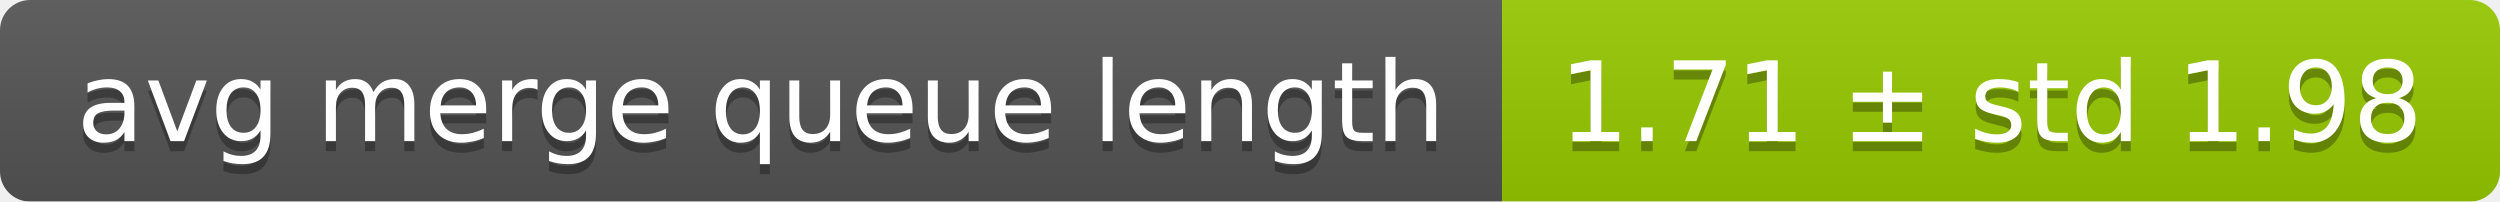
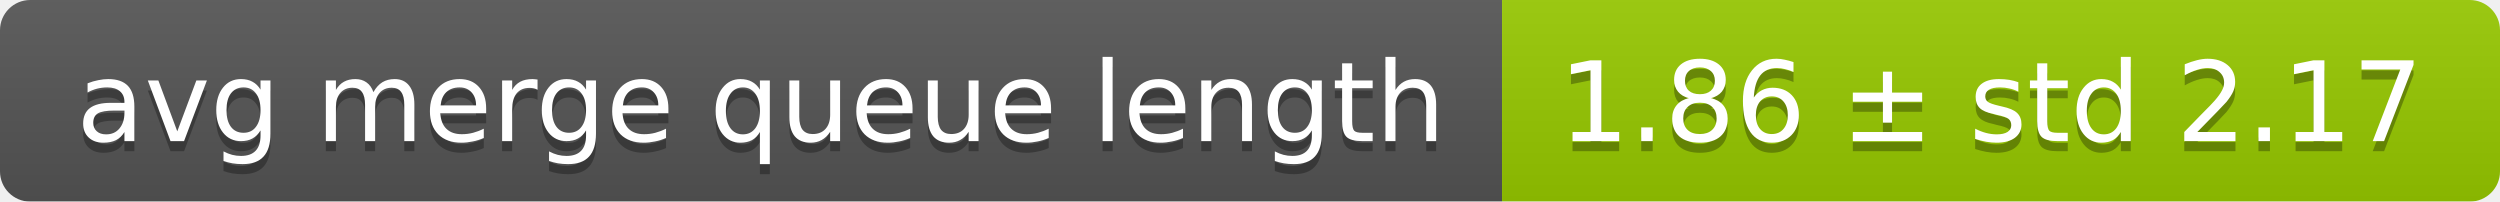
<svg xmlns="http://www.w3.org/2000/svg" width="248" height="20">
  <linearGradient id="smooth" x2="0" y2="100%">
    <stop offset="0" stop-color="#bbb" stop-opacity=".1" />
    <stop offset="1" stop-opacity=".1" />
  </linearGradient>
  <mask id="round">
    <rect width="248" height="20" rx="3" fill="#fff" />
  </mask>
  <g mask="url(#round)">
    <rect width="149" height="20" fill="#555" />
    <rect x="149" width="99" height="20" fill="#97ca00" />
    <rect width="248" height="20" fill="url(#smooth)" />
  </g>
  <g fill="#fff" text-anchor="middle" font-family="DejaVu Sans,Verdana,Geneva,sans-serif" font-size="11">
    <text x="75.5" y="15" fill="#010101" fill-opacity=".3">avg merge queue length</text>
    <text x="75.5" y="14">avg merge queue length</text>
-     <text x="197.5" y="15" fill="#010101" fill-opacity=".3">1.71 ± std 1.98</text>
-     <text x="197.5" y="14">1.71 ± std 1.98</text>
+     <text x="197.5" y="15" fill="#010101" fill-opacity=".3">1.86 ± std 2.17</text>
+     <text x="197.5" y="14">1.86 ± std 2.17</text>
  </g>
</svg>
